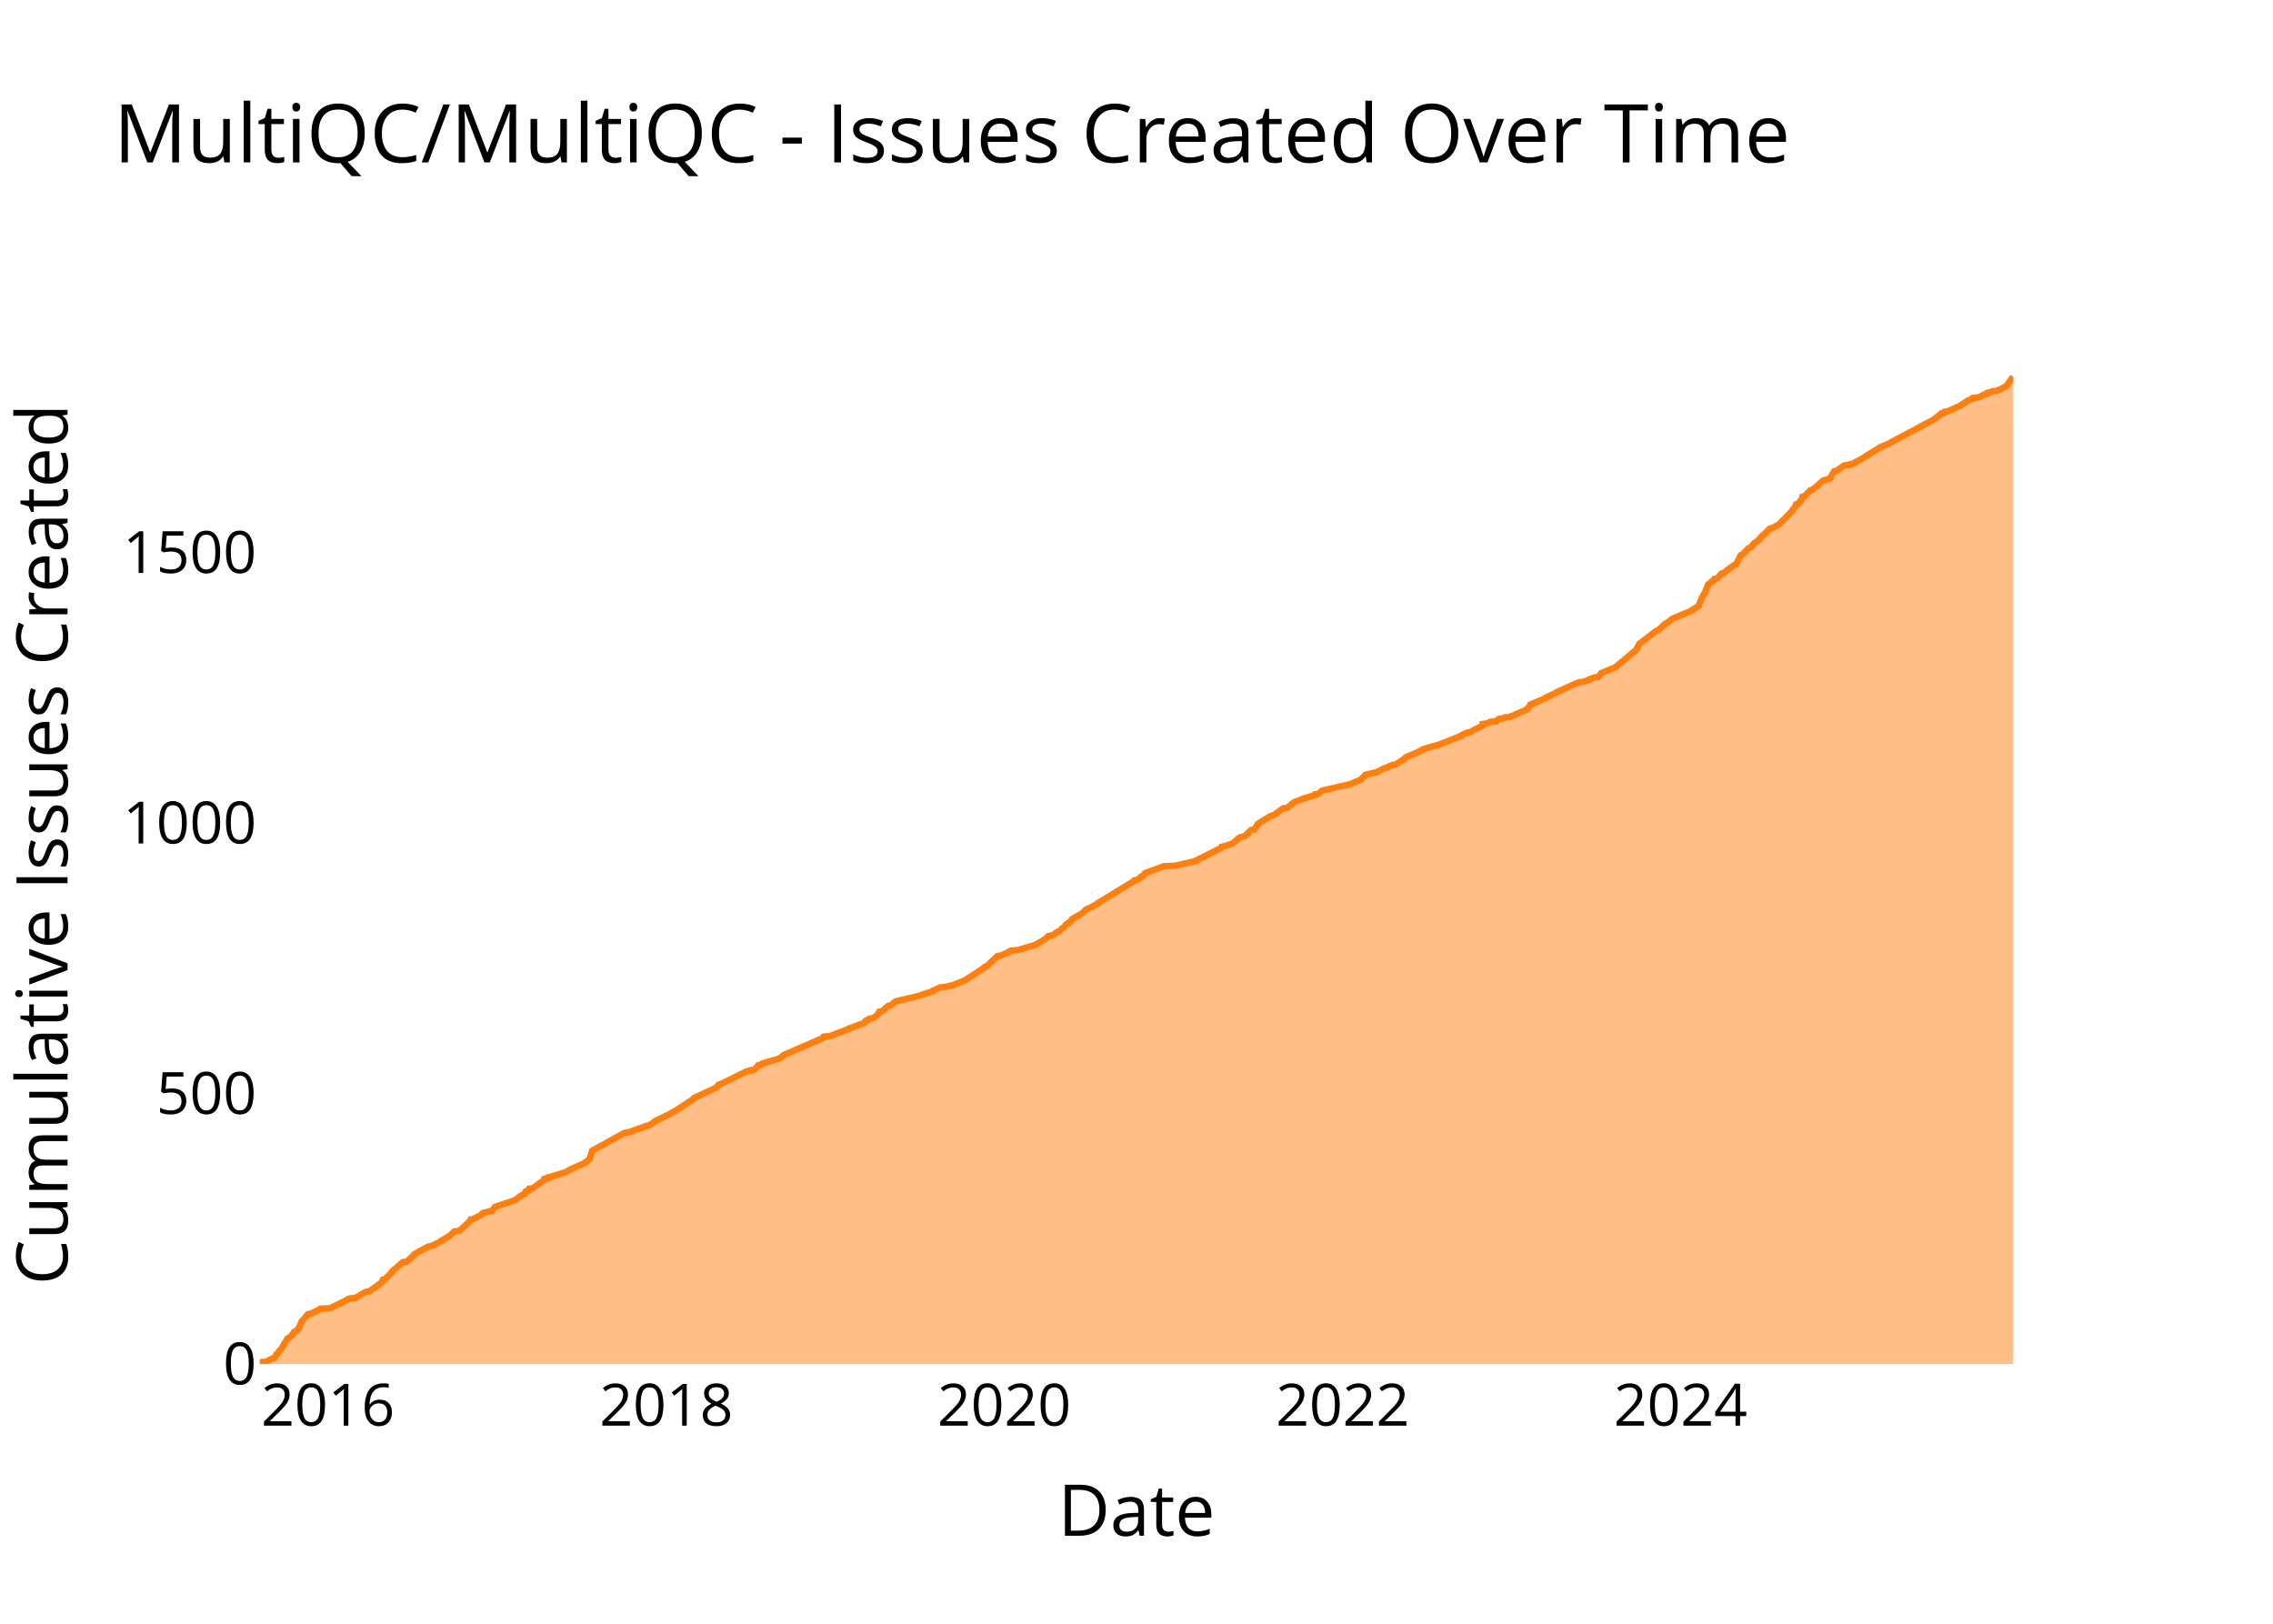
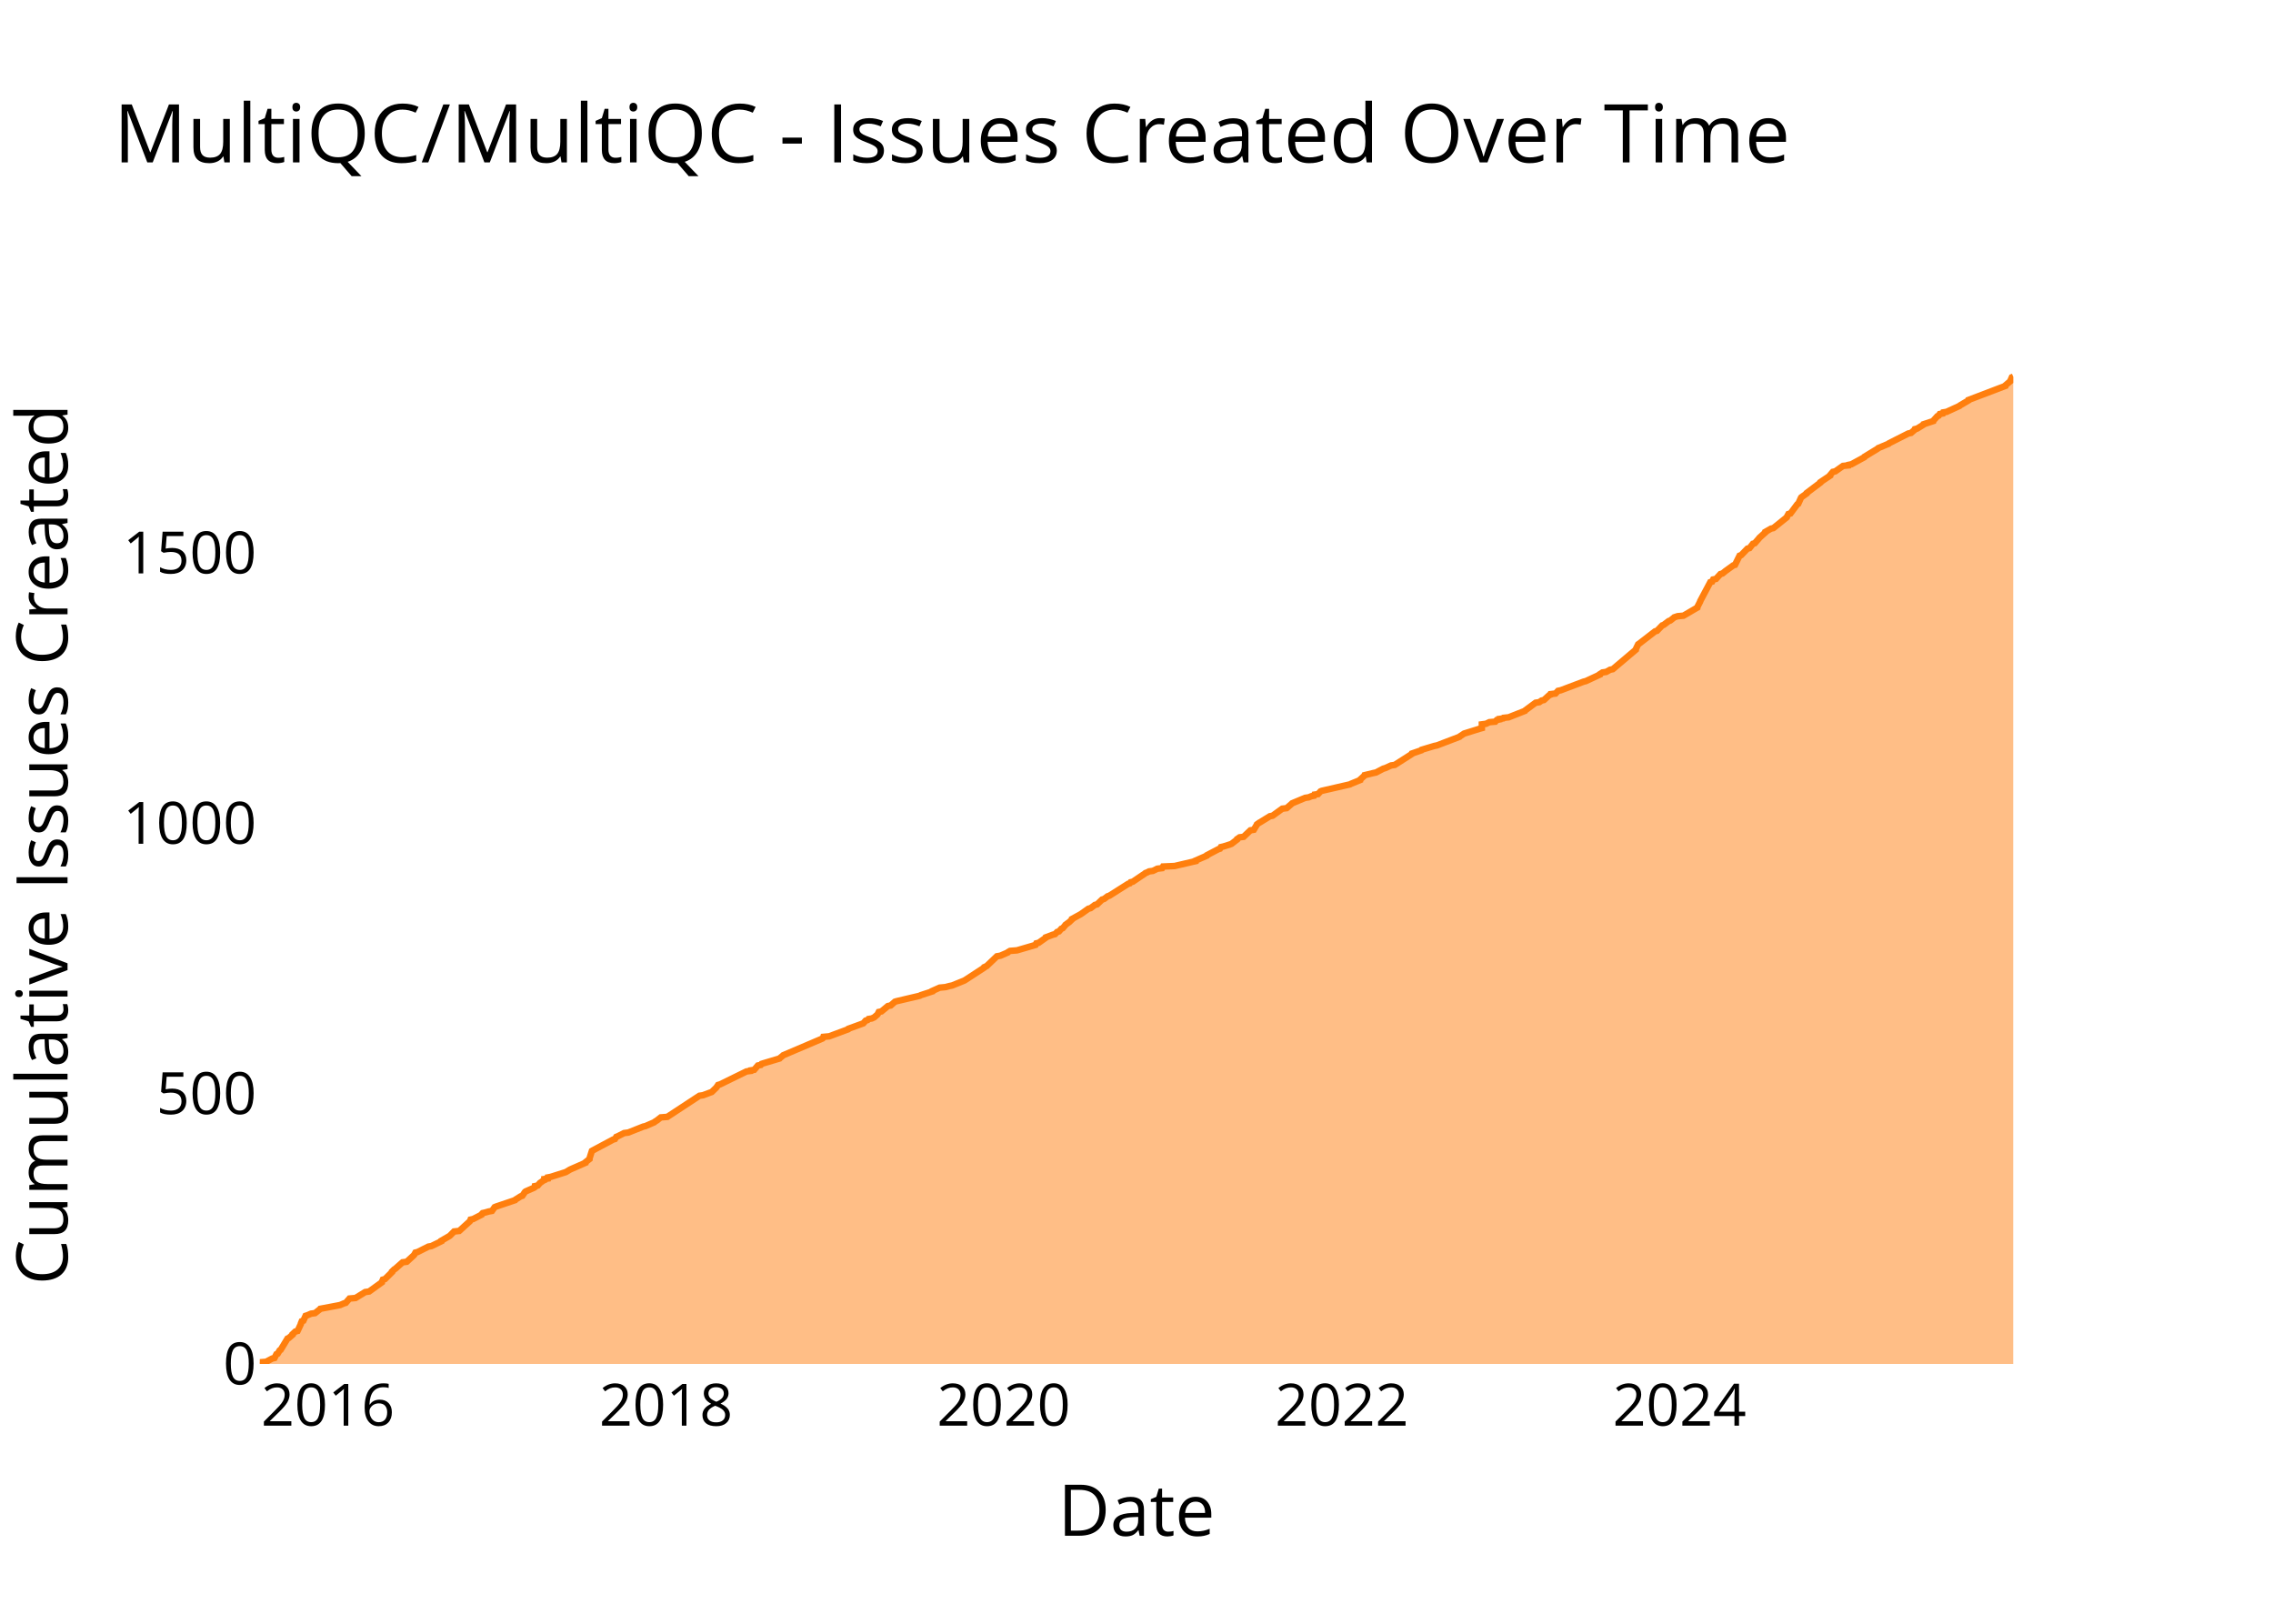
<svg xmlns="http://www.w3.org/2000/svg" class="main-svg" width="700" height="500" style="" viewBox="0 0 700 500">
  <rect x="0" y="0" width="700" height="500" style="fill: rgb(0, 0, 0); fill-opacity: 0;" />
-   <defs id="defs-478660">
+   <defs id="defs-7066ee">
    <g class="clips">
-       <clipPath id="clip478660xyplot" class="plotclip">
+       <clipPath id="clip7066eexyplot" class="plotclip">
        <rect width="540" height="320" />
      </clipPath>
-       <clipPath class="axesclip" id="clip478660x">
+       <clipPath class="axesclip" id="clip7066eex">
        <rect x="80" y="0" width="540" height="500" />
      </clipPath>
-       <clipPath class="axesclip" id="clip478660y">
+       <clipPath class="axesclip" id="clip7066eey">
        <rect x="0" y="100" width="700" height="320" />
      </clipPath>
-       <clipPath class="axesclip" id="clip478660xy">
+       <clipPath class="axesclip" id="clip7066eexy">
        <rect x="80" y="100" width="540" height="320" />
      </clipPath>
    </g>
    <g class="gradients" />
    <g class="patterns" />
  </defs>
  <g class="bglayer">
    <rect class="bg" x="80" y="100" width="540" height="320" style="fill: rgb(0, 0, 0); fill-opacity: 0; stroke-width: 0;" />
  </g>
  <g class="layer-below">
    <g class="imagelayer" />
    <g class="shapelayer" />
  </g>
  <g class="cartesianlayer">
    <g class="subplot xy">
      <g class="layer-subplot">
        <g class="shapelayer" />
        <g class="imagelayer" />
      </g>
      <g class="minor-gridlayer">
        <g class="x" />
        <g class="y" />
      </g>
      <g class="gridlayer">
        <g class="x">
-           <path class="xgrid crisp" transform="translate(101,0)" d="M0,100v320" style="stroke: rgb(255, 255, 255); stroke-opacity: 1; stroke-width: 1px;" />
-           <path class="xgrid crisp" transform="translate(205.21,0)" d="M0,100v320" style="stroke: rgb(255, 255, 255); stroke-opacity: 1; stroke-width: 1px;" />
-           <path class="xgrid crisp" transform="translate(309.28,0)" d="M0,100v320" style="stroke: rgb(255, 255, 255); stroke-opacity: 1; stroke-width: 1px;" />
-           <path class="xgrid crisp" transform="translate(413.49,0)" d="M0,100v320" style="stroke: rgb(255, 255, 255); stroke-opacity: 1; stroke-width: 1px;" />
-           <path class="xgrid crisp" transform="translate(517.56,0)" d="M0,100v320" style="stroke: rgb(255, 255, 255); stroke-opacity: 1; stroke-width: 1px;" />
+           <path class="xgrid crisp" transform="translate(100.98,0)" d="M0,100v320" style="stroke: rgb(255, 255, 255); stroke-opacity: 1; stroke-width: 1px;" />
+           <path class="xgrid crisp" transform="translate(205.12,0)" d="M0,100v320" style="stroke: rgb(255, 255, 255); stroke-opacity: 1; stroke-width: 1px;" />
+           <path class="xgrid crisp" transform="translate(309.11,0)" d="M0,100v320" style="stroke: rgb(255, 255, 255); stroke-opacity: 1; stroke-width: 1px;" />
+           <path class="xgrid crisp" transform="translate(413.24,0)" d="M0,100v320" style="stroke: rgb(255, 255, 255); stroke-opacity: 1; stroke-width: 1px;" />
+           <path class="xgrid crisp" transform="translate(517.23,0)" d="M0,100v320" style="stroke: rgb(255, 255, 255); stroke-opacity: 1; stroke-width: 1px;" />
        </g>
        <g class="y">
-           <path class="ygrid crisp" transform="translate(0,336.71)" d="M80,0h540" style="stroke: rgb(255, 255, 255); stroke-opacity: 1; stroke-width: 1px;" />
-           <path class="ygrid crisp" transform="translate(0,253.42)" d="M80,0h540" style="stroke: rgb(255, 255, 255); stroke-opacity: 1; stroke-width: 1px;" />
-           <path class="ygrid crisp" transform="translate(0,170.14)" d="M80,0h540" style="stroke: rgb(255, 255, 255); stroke-opacity: 1; stroke-width: 1px;" />
+           <path class="ygrid crisp" transform="translate(0,336.76)" d="M80,0h540" style="stroke: rgb(255, 255, 255); stroke-opacity: 1; stroke-width: 1px;" />
+           <path class="ygrid crisp" transform="translate(0,253.52)" d="M80,0h540" style="stroke: rgb(255, 255, 255); stroke-opacity: 1; stroke-width: 1px;" />
+           <path class="ygrid crisp" transform="translate(0,170.27)" d="M80,0h540" style="stroke: rgb(255, 255, 255); stroke-opacity: 1; stroke-width: 1px;" />
        </g>
      </g>
      <g class="zerolinelayer">
        <path class="yzl zl crisp" transform="translate(0,420)" d="M80,0h540" style="stroke: rgb(255, 255, 255); stroke-opacity: 1; stroke-width: 2px;" />
      </g>
      <g class="layer-between">
        <g class="shapelayer" />
        <g class="imagelayer" />
      </g>
      <path class="xlines-below" />
      <path class="ylines-below" />
      <g class="overlines-below" />
      <g class="xaxislayer-below" />
      <g class="yaxislayer-below" />
      <g class="overaxes-below" />
      <g class="overplot">
-         <g class="xy" transform="translate(80,100)" clip-path="url(#clip478660xyplot)">
+         <g class="xy" transform="translate(80,100)" clip-path="url(#clip7066eexyplot)">
          <g class="scatterlayer mlayer">
-             <g class="trace scatter traceaeff86" style="stroke-miterlimit: 2;">
+             <g class="trace scatter trace836153" style="stroke-miterlimit: 2;">
              <g class="fills">
                <g>
-                   <path class="js-fill" d="M540,320L0,320L0,319.83L0,319.5L1.96,319.33L3.82,318.33L4.54,318.17L5.14,317L5.52,316.84L6.12,315.84L6.42,315.67L8.54,312.17L8.95,312L10.09,311L10.1,310.84L10.54,310.17L10.98,310.01L12.07,309.01L12.07,308.84L12.78,307.17L12.83,307.01L14.83,304.68L15.81,304.51L17.78,303.51L18.25,303.34L18.64,303.01L21.65,302.84L26.83,300.34L26.94,300.18L27.65,299.84L29.52,299.68L32.5,297.85L33.71,297.68L37.64,294.85L37.65,294.68L37.95,294.01L38.59,293.85L40.77,291.68L40.77,291.52L41.45,290.85L41.75,290.68L44.01,288.68L45.3,288.52L47.61,286.35L47.62,286.19L51.96,283.85L52.89,283.69L55.97,282.19L55.98,282.02L58.57,280.52L58.73,280.36L59.43,279.69L59.6,279.52L59.89,279.19L61.48,279.02L64.76,276.02L64.86,275.86L64.98,275.52L65.75,275.36L68.34,274.03L68.38,273.86L68.69,273.53L69.45,273.36L70.61,273.03L71.56,272.86L72.39,271.69L72.79,271.53L78.7,269.53L78.81,269.36L80.95,267.86L81.58,267.7L81.92,266.86L82.81,266.7L82.99,266.03L84.15,265.86L86.38,264.2L86.65,264.03L87.35,263.53L87.69,263.36L87.7,263.03L88.78,262.86L88.81,262.53L89.65,262.36L93.89,261.03L94.37,260.87L95.47,260.2L95.78,260.03L100.35,258.03L100.37,257.87L101.61,256.87L101.61,256.7L102.36,254.37L102.65,254.2L112.29,248.87L113.58,248.71L116.62,247.54L117.43,247.37L118.89,246.71L119.88,246.54L121.75,245.37L121.78,245.21L126.62,242.88L126.73,242.71L127.64,242.21L128.05,242.04L133.86,238.21L133.87,238.04L140.66,234.88L140.8,234.71L141.25,234.05L141.82,233.88L150,229.88L151.25,229.72L151.29,229.55L152.39,229.38L153.51,228.05L154.41,227.88L154.66,227.55L155.19,227.38L160.2,225.88L160.35,225.72L161.17,225.05L161.34,224.89L173.6,219.56L173.64,219.39L173.71,219.22L175.51,219.06L181.32,216.89L181.43,216.72L185.99,215.06L186.15,214.89L186.73,214.22L187.31,214.06L187.61,213.72L188.6,213.56L189.35,213.23L189.53,213.06L190.3,212.39L190.44,212.23L190.77,211.56L191.59,211.39L193.59,209.73L194.43,209.56L195.75,208.39L196.32,208.23L203.43,206.56L203.67,206.4L207.27,205.23L207.3,205.06L209.55,204.06L211.32,203.9L212.55,203.56L213.39,203.4L217.11,201.9L217.38,201.73L223.26,197.9L223.31,197.73L224.06,197.4L224.22,197.23L227.18,194.4L228.22,194.24L230.51,193.24L230.65,193.07L231.24,192.74L233.37,192.57L239.09,190.9L239.16,190.74L240.06,190.24L240.38,190.07L242.07,189.07L242.16,188.91L242.88,188.24L244.06,188.07L245.74,186.91L246.32,186.74L247.05,185.91L247.48,185.74L248.18,184.91L248.28,184.74L249.17,184.07L249.43,183.91L250.31,183.08L250.33,182.91L253.28,181.24L253.42,181.08L254.45,180.08L254.88,179.91L258.15,178.24L258.16,178.08L269.07,171.41L269.45,171.25L269.47,171.08L270.36,170.92L271.46,169.92L272,169.75L272.59,168.92L272.97,168.75L278.39,166.75L281.95,166.58L288.4,165.08L288.41,164.92L291.91,163.25L292.14,163.09L295.4,161.42L295.92,161.25L296.21,160.75L296.95,160.59L299.06,159.92L299.49,159.75L301.22,158.42L301.25,158.26L301.97,157.76L303.21,157.59L305.31,155.59L306.35,155.42L307.25,153.92L307.32,153.76L308.01,153.26L308.34,153.09L311.31,151.26L312.13,151.09L315.14,148.93L316.48,148.76L318.17,147.26L318.44,147.09L321.38,145.93L321.91,145.76L324.07,145.1L324.89,144.93L325.03,144.6L326.15,144.43L326.91,143.6L327.28,143.43L336,141.43L336.29,141.26L339.13,140.1L339.16,139.93L340.42,138.77L340.5,138.6L343.26,137.93L344.03,137.77L346.25,136.6L346.84,136.43L348.69,135.6L349.79,135.43L353.1,133.27L353.13,133.1L357.12,131.44L357.24,131.27L357.99,130.94L358.1,130.77L361.95,129.6L362.8,129.44L369.93,126.61L370.06,126.44L371.75,125.61L372.86,125.44L373.88,124.77L374.27,124.61L376.65,123.44L376.65,123.27L376.65,122.94L377.92,122.77L378.95,122.28L380.79,122.11L381.24,121.61L382.06,121.44L382.07,121.28L383.2,121.11L383.34,120.94L384.9,120.78L390.32,118.44L390.33,118.28L391.3,117.11L391.34,116.94L396.08,114.95L396.15,114.78L399.36,113.28L399.46,113.11L406.13,110.12L407.69,109.95L410.98,108.62L412.23,108.45L413.03,107.45L413.12,107.28L417.6,105.45L417.71,105.28L424.08,99.95L424.08,99.79L424.8,98.29L425.07,98.12L430.03,94.29L430.61,94.12L432.8,92.12L433.06,91.96L433.81,91.63L433.91,91.46L434.93,90.63L435.19,90.46L441.19,87.96L441.2,87.79L443.07,86.63L443.1,86.46L444.06,84.3L444.07,84.13L444.95,82.63L445.06,82.46L446.05,79.96L446.38,79.8L447.05,79.13L447.61,78.97L447.93,78.3L448.8,78.13L450.16,76.63L450.78,76.47L451.42,75.97L451.6,75.8L454.13,73.97L454.66,73.8L456.07,70.97L456.57,70.8L458.49,68.8L459.14,68.64L459.99,67.47L460.19,67.31L461.87,66.14L461.87,65.97L462.71,64.97L463.04,64.81L464.99,62.81L465.76,62.64L467.9,61.48L468.01,61.31L471.02,58.31L471.11,58.14L471.96,57.31L471.97,57.14L472.73,56.14L472.86,55.98L473.13,55.31L473.85,55.15L474.75,53.81L474.97,53.65L475.1,52.98L475.73,52.81L477.54,50.98L478.14,50.81L479.99,49.32L480.1,49.15L481.24,48.15L481.53,47.98L483.12,47.48L483.55,47.32L484.82,45.15L485.59,44.98L487.95,43.32L489.63,43.15L489.68,42.99L490.52,42.82L494.49,40.65L494.57,40.49L498.66,37.99L498.81,37.82L502.01,36.49L502.14,36.32L515.94,28.99L515.98,28.83L517.04,27.99L517.44,27.83L517.76,27.33L518.71,27.16L518.84,26.83L519.87,26.66L523.87,24.83L524.03,24.66L526.08,23.33L526.58,23.16L527.06,22.83L527.87,22.66L527.91,22.5L529.42,22.33L530.99,21.5L531.91,21.33L532.01,21L532.86,20.83L533.52,20.5L535.02,20.33L537.41,19.16L537.76,19L540,16" style="fill: rgb(255, 127, 14); fill-opacity: 0.5; stroke-width: 0;" />
+                   <path class="js-fill" d="M540,320L0,320L0,319.83L0,319.5L1.96,319.33L3.82,318.34L4.53,318.17L5.13,317L5.52,316.84L6.11,315.84L6.42,315.67L8.54,312.18L8.94,312.01L10.09,311.01L10.09,310.84L10.97,310.01L11.65,309.84L12.66,307.68L12.67,307.51L12.94,306.85L13.43,306.68L14.11,305.18L14.63,305.02L15.79,304.52L17.02,304.35L18.49,303.19L18.63,303.02L23.93,302.02L24.77,301.85L25.92,301.35L26.48,301.19L27.63,299.86L29.5,299.69L32.47,297.86L33.68,297.69L37.61,294.86L37.63,294.69L37.92,294.03L38.56,293.86L40.74,291.7L40.74,291.53L41.42,290.87L41.72,290.7L43.98,288.7L45.27,288.53L47.43,286.54L47.57,286.37L47.94,285.7L48.6,285.54L51.92,283.87L52.85,283.71L55.93,282.21L55.94,282.04L58.24,280.71L58.52,280.54L59.84,279.21L61.43,279.04L64.72,276.05L64.81,275.88L64.93,275.55L65.7,275.38L68.29,274.05L68.33,273.88L68.64,273.55L69.39,273.38L70.55,273.05L71.51,272.88L72.34,271.72L72.74,271.55L78.64,269.56L78.76,269.39L80.35,268.39L80.87,268.22L81.66,267.06L81.86,266.89L84.49,265.73L84.72,265.56L84.75,265.23L85.6,265.06L86.32,264.23L86.59,264.06L87.28,263.56L87.63,263.4L87.63,263.06L88.71,262.9L88.74,262.56L89.59,262.4L93.82,261.06L94.3,260.9L95.4,260.23L95.71,260.07L100.28,258.07L100.29,257.9L101.54,256.9L101.54,256.74L102.28,254.41L102.57,254.24L108.81,250.91L109.38,250.74L109.79,250.08L110.22,249.91L112.2,248.91L113.5,248.74L118.11,246.91L118.8,246.75L121.5,245.58L121.66,245.42L122.45,244.92L122.64,244.75L123.5,244.08L125.51,243.92L135.4,237.42L136.48,237.26L138.74,236.42L139.19,236.26L140.56,234.93L140.69,234.76L141.15,234.09L141.72,233.93L149.89,229.93L151.14,229.77L151.18,229.6L152.27,229.43L153.4,228.1L154.29,227.93L154.54,227.6L155.07,227.43L160.08,225.94L160.23,225.77L161.05,225.1L161.21,224.94L173.32,219.78L173.47,219.61L173.58,219.28L175.38,219.11L181.19,216.95L181.29,216.78L185.85,215.12L186.01,214.95L186.59,214.28L187.17,214.12L187.47,213.78L188.46,213.62L189.2,213.28L189.39,213.12L190.16,212.45L190.3,212.28L190.63,211.62L191.45,211.45L193.45,209.79L194.29,209.62L195.61,208.46L196.17,208.29L203.28,206.62L203.52,206.46L207.11,205.29L207.14,205.13L209.39,204.13L211.16,203.96L212.39,203.63L213.23,203.46L216.94,201.96L217.22,201.8L223.09,197.97L223.14,197.8L223.89,197.47L224.05,197.3L227.01,194.47L228.05,194.3L230.34,193.31L230.48,193.14L231.07,192.81L233.19,192.64L238.91,190.97L238.99,190.81L239.15,190.48L239.88,190.31L242,188.81L242.06,188.64L244.27,187.81L244.91,187.65L245.56,186.98L246.13,186.81L246.86,185.98L247.29,185.81L248,184.98L248.09,184.81L248.98,184.15L249.24,183.98L250.12,183.15L250.14,182.98L252.85,181.49L253.09,181.32L255.2,179.82L255.86,179.65L257.19,178.65L257.85,178.49L259.42,176.99L260.01,176.82L261.11,175.99L261.64,175.82L267.42,172.16L267.94,172L268.2,171.66L268.87,171.5L272.08,169.33L272.36,169.17L272.76,168.83L273.22,168.67L273.89,168.33L275.06,168.17L276.42,167.5L277.89,167.33L278.18,166.83L281.74,166.67L288.18,165.17L288.19,165L291.63,163.5L291.69,163.34L295.18,161.51L295.7,161.34L295.99,160.84L296.73,160.67L298.83,160.01L299.27,159.84L300.99,158.51L301.02,158.34L301.74,157.84L302.98,157.68L305.08,155.68L306.12,155.51L307.02,154.02L307.09,153.85L307.78,153.35L308.11,153.18L311.07,151.35L311.9,151.19L314.9,149.02L316.24,148.85L317.78,147.52L317.93,147.36L321.92,145.69L323.04,145.52L323.82,145.19L324.65,145.03L324.79,144.69L325.9,144.53L326.67,143.69L327.03,143.53L335.75,141.53L336.04,141.36L338.88,140.2L338.9,140.03L340.17,138.87L340.24,138.7L343,138.03L343.77,137.87L345.99,136.7L346.58,136.53L348.42,135.7L349.53,135.54L354.75,132.21L354.81,132.04L357.72,131.04L357.83,130.87L361.67,129.71L362.52,129.54L369.49,126.88L369.65,126.71L370.91,125.88L371.47,125.71L375.74,124.38L376.36,124.21L376.36,123.05L377.63,122.88L378.67,122.38L380.5,122.22L380.95,121.72L381.77,121.55L381.78,121.38L382.91,121.22L383.05,121.05L384.61,120.88L389.65,118.89L389.76,118.72L392.92,116.39L394.05,116.22L394.76,115.72L395.47,115.56L397.11,114.06L397.57,113.89L397.61,113.73L399.04,113.56L399.82,112.73L400.65,112.56L407.7,109.9L408.4,109.73L412.7,107.73L412.72,107.57L413.5,107.07L414.65,106.9L415.86,106.23L416.67,106.07L423.76,100.07L423.76,99.91L424.49,98.41L424.75,98.24L429.71,94.41L430.29,94.25L431.91,92.58L432.35,92.42L433.9,91.25L434.39,91.08L435.44,90.25L435.61,90.09L436.64,89.75L438.44,89.59L442.71,87.09L442.73,86.92L443.58,85.26L443.61,85.09L446.71,79.26L447.27,79.1L447.6,78.43L448.46,78.27L449.83,76.77L450.44,76.6L451.08,76.1L451.26,75.93L453.79,74.1L454.32,73.94L455.73,71.11L456.22,70.94L458.15,68.94L458.79,68.78L459.84,67.44L460.4,67.28L461.71,65.78L461.82,65.61L463.66,63.95L463.67,63.78L465.41,62.78L466.13,62.62L470.27,59.29L470.31,59.12L470.76,58.29L471.39,58.12L473.5,55.29L473.8,55.12L474.63,53.29L474.74,53.13L476.38,51.96L476.41,51.79L480.6,48.63L480.62,48.46L483.6,46.47L483.6,46.3L484.45,45.3L485.22,45.13L487.58,43.47L489.26,43.3L489.31,43.14L490.15,42.97L494.12,40.81L494.2,40.64L498.29,38.14L498.43,37.98L501.63,36.64L501.77,36.48L507.7,33.48L508.52,33.31L509.28,32.65L509.51,32.48L509.69,32.15L510.41,31.98L512.29,30.82L512.36,30.65L515.39,29.65L515.44,29.49L516.65,28.15L517.05,27.99L517.37,27.49L518.32,27.32L518.45,26.99L519.48,26.82L523.47,24.99L523.64,24.82L526.18,23.33L526.22,23.16L537.58,18.83L537.61,18.66L539.15,17.33L539.15,17.17L539.59,16.17L540,16" style="fill: rgb(255, 127, 14); fill-opacity: 0.5; stroke-width: 0;" />
                </g>
              </g>
              <g class="errorbars" />
              <g class="lines">
-                 <path class="js-line" d="M0,319.83L0,319.5L1.96,319.33L3.82,318.33L4.54,318.17L5.14,317L5.52,316.84L6.12,315.84L6.42,315.67L8.54,312.17L8.95,312L10.09,311L10.1,310.84L10.54,310.17L10.98,310.01L12.07,309.01L12.07,308.84L12.78,307.17L12.83,307.01L14.83,304.68L15.81,304.51L17.78,303.51L18.25,303.34L18.64,303.01L21.65,302.84L26.83,300.34L26.94,300.18L27.65,299.84L29.52,299.68L32.5,297.85L33.71,297.68L37.64,294.85L37.65,294.68L37.95,294.01L38.59,293.85L40.77,291.68L40.77,291.52L41.45,290.85L41.75,290.68L44.01,288.68L45.3,288.52L47.61,286.35L47.62,286.19L51.96,283.85L52.89,283.69L55.97,282.19L55.98,282.02L58.57,280.52L58.73,280.36L59.43,279.69L59.6,279.52L59.89,279.19L61.48,279.02L64.76,276.02L64.86,275.86L64.98,275.52L65.75,275.36L68.34,274.03L68.38,273.86L68.69,273.53L69.45,273.36L70.61,273.03L71.56,272.86L72.39,271.69L72.79,271.53L78.7,269.53L78.81,269.36L80.95,267.86L81.58,267.7L81.92,266.86L82.81,266.7L82.99,266.03L84.15,265.86L86.38,264.2L86.65,264.03L87.35,263.53L87.69,263.36L87.7,263.03L88.78,262.86L88.81,262.53L89.65,262.36L93.89,261.03L94.37,260.87L95.47,260.2L95.78,260.03L100.35,258.03L100.37,257.87L101.61,256.87L101.61,256.7L102.36,254.37L102.65,254.2L112.29,248.87L113.58,248.71L116.62,247.54L117.43,247.37L118.89,246.71L119.88,246.54L121.75,245.37L121.78,245.21L126.62,242.88L126.73,242.71L127.64,242.21L128.05,242.04L133.86,238.21L133.87,238.04L140.66,234.88L140.8,234.71L141.25,234.05L141.82,233.88L150,229.88L151.25,229.72L151.29,229.55L152.39,229.38L153.51,228.05L154.41,227.88L154.66,227.55L155.19,227.38L160.2,225.88L160.35,225.72L161.17,225.05L161.34,224.89L173.6,219.56L173.64,219.39L173.71,219.22L175.51,219.06L181.32,216.89L181.43,216.72L185.99,215.06L186.15,214.89L186.73,214.22L187.31,214.06L187.61,213.72L188.6,213.56L189.35,213.23L189.53,213.06L190.3,212.39L190.44,212.23L190.77,211.56L191.59,211.39L193.59,209.73L194.43,209.56L195.75,208.39L196.32,208.23L203.43,206.56L203.67,206.4L207.27,205.23L207.3,205.06L209.55,204.06L211.32,203.9L212.55,203.56L213.39,203.4L217.11,201.9L217.38,201.73L223.26,197.9L223.31,197.73L224.06,197.4L224.22,197.23L227.18,194.4L228.22,194.24L230.51,193.24L230.65,193.07L231.24,192.74L233.37,192.57L239.09,190.9L239.16,190.74L240.06,190.24L240.38,190.07L242.07,189.07L242.16,188.91L242.88,188.24L244.06,188.07L245.74,186.91L246.32,186.74L247.05,185.91L247.48,185.74L248.18,184.91L248.28,184.74L249.17,184.07L249.43,183.91L250.31,183.08L250.33,182.91L253.28,181.24L253.42,181.08L254.45,180.08L254.88,179.91L258.15,178.24L258.16,178.08L269.07,171.41L269.45,171.25L269.47,171.08L270.36,170.92L271.46,169.92L272,169.75L272.59,168.92L272.97,168.75L278.39,166.75L281.95,166.58L288.4,165.08L288.41,164.92L291.91,163.25L292.14,163.09L295.4,161.42L295.92,161.25L296.21,160.75L296.95,160.59L299.06,159.92L299.49,159.75L301.22,158.42L301.25,158.26L301.97,157.76L303.21,157.59L305.31,155.59L306.35,155.42L307.25,153.92L307.32,153.76L308.01,153.26L308.34,153.09L311.31,151.26L312.13,151.09L315.14,148.93L316.48,148.76L318.17,147.26L318.44,147.09L321.38,145.93L321.91,145.76L324.07,145.1L324.89,144.93L325.03,144.6L326.15,144.43L326.91,143.6L327.28,143.43L336,141.43L336.29,141.26L339.13,140.1L339.16,139.93L340.42,138.77L340.5,138.6L343.26,137.93L344.03,137.77L346.25,136.6L346.84,136.43L348.69,135.6L349.79,135.43L353.1,133.27L353.13,133.1L357.12,131.44L357.24,131.27L357.99,130.94L358.1,130.77L361.95,129.6L362.8,129.44L369.93,126.61L370.06,126.44L371.75,125.61L372.86,125.44L373.88,124.77L374.27,124.61L376.65,123.44L376.65,123.27L376.65,122.94L377.92,122.77L378.95,122.28L380.79,122.11L381.24,121.61L382.06,121.44L382.07,121.28L383.2,121.11L383.34,120.94L384.9,120.78L390.32,118.44L390.33,118.28L391.3,117.11L391.34,116.94L396.08,114.95L396.15,114.78L399.36,113.28L399.46,113.11L406.13,110.12L407.69,109.95L410.98,108.62L412.23,108.45L413.03,107.45L413.12,107.28L417.6,105.45L417.71,105.28L424.08,99.95L424.08,99.79L424.8,98.29L425.07,98.12L430.03,94.29L430.61,94.12L432.8,92.12L433.06,91.96L433.81,91.63L433.91,91.46L434.93,90.63L435.19,90.46L441.19,87.96L441.2,87.79L443.07,86.63L443.1,86.46L444.06,84.3L444.07,84.13L444.95,82.63L445.06,82.46L446.05,79.96L446.38,79.8L447.05,79.13L447.61,78.97L447.93,78.3L448.8,78.13L450.16,76.63L450.78,76.47L451.42,75.97L451.6,75.8L454.13,73.97L454.66,73.8L456.07,70.97L456.57,70.8L458.49,68.8L459.14,68.64L459.99,67.47L460.19,67.31L461.87,66.14L461.87,65.97L462.71,64.97L463.04,64.81L464.99,62.81L465.76,62.64L467.9,61.48L468.01,61.31L471.02,58.31L471.11,58.14L471.96,57.31L471.97,57.14L472.73,56.14L472.86,55.98L473.13,55.31L473.85,55.15L474.75,53.81L474.97,53.65L475.1,52.98L475.73,52.81L477.54,50.98L478.14,50.81L479.99,49.32L480.1,49.15L481.24,48.15L481.53,47.98L483.12,47.48L483.55,47.32L484.82,45.15L485.59,44.98L487.95,43.32L489.63,43.15L489.68,42.99L490.52,42.82L494.49,40.65L494.57,40.49L498.66,37.99L498.81,37.82L502.01,36.49L502.14,36.32L515.94,28.99L515.98,28.83L517.04,27.99L517.44,27.83L517.76,27.33L518.71,27.16L518.84,26.83L519.87,26.66L523.87,24.83L524.03,24.66L526.08,23.33L526.58,23.16L527.06,22.83L527.87,22.66L527.91,22.5L529.42,22.33L530.99,21.5L531.91,21.33L532.01,21L532.86,20.83L533.52,20.5L535.02,20.33L537.41,19.16L537.76,19L540,16" style="vector-effect: none; fill: none; stroke: rgb(255, 127, 14); stroke-opacity: 1; stroke-width: 2px; opacity: 1;" />
+                 <path class="js-line" d="M0,319.83L0,319.5L1.96,319.33L3.82,318.34L4.53,318.17L5.13,317L5.52,316.84L6.11,315.84L6.42,315.67L8.54,312.18L8.94,312.01L10.09,311.01L10.09,310.84L10.97,310.01L11.65,309.84L12.66,307.68L12.67,307.51L12.94,306.85L13.43,306.68L14.11,305.18L14.63,305.02L15.79,304.52L17.02,304.35L18.49,303.19L18.63,303.02L23.93,302.02L24.77,301.85L25.92,301.35L26.48,301.19L27.63,299.86L29.5,299.69L32.47,297.86L33.68,297.69L37.61,294.86L37.63,294.69L37.92,294.03L38.56,293.86L40.74,291.7L40.74,291.53L41.42,290.87L41.72,290.7L43.98,288.7L45.27,288.53L47.43,286.54L47.57,286.37L47.94,285.7L48.6,285.54L51.92,283.87L52.85,283.71L55.93,282.21L55.94,282.04L58.24,280.71L58.52,280.54L59.84,279.21L61.43,279.04L64.72,276.05L64.81,275.88L64.93,275.55L65.7,275.38L68.29,274.05L68.33,273.88L68.64,273.55L69.39,273.38L70.55,273.05L71.51,272.88L72.34,271.72L72.74,271.55L78.64,269.56L78.76,269.39L80.35,268.39L80.87,268.22L81.66,267.06L81.86,266.89L84.49,265.73L84.72,265.56L84.75,265.23L85.6,265.06L86.32,264.23L86.59,264.06L87.28,263.56L87.63,263.4L87.63,263.06L88.71,262.9L88.74,262.56L89.59,262.4L93.82,261.06L94.3,260.9L95.4,260.23L95.71,260.07L100.28,258.07L100.29,257.9L101.54,256.9L101.54,256.74L102.28,254.41L102.57,254.24L108.81,250.91L109.38,250.74L109.79,250.08L110.22,249.91L112.2,248.91L113.5,248.74L118.11,246.91L118.8,246.75L121.5,245.58L121.66,245.42L122.45,244.92L122.64,244.75L123.5,244.08L125.51,243.92L135.4,237.42L136.48,237.26L138.74,236.42L139.19,236.26L140.56,234.93L140.69,234.76L141.15,234.09L141.72,233.93L149.89,229.93L151.14,229.77L151.18,229.6L152.27,229.43L153.4,228.1L154.29,227.93L154.54,227.6L155.07,227.43L160.08,225.94L160.23,225.77L161.05,225.1L161.21,224.94L173.32,219.78L173.47,219.61L173.58,219.28L175.38,219.11L181.19,216.95L181.29,216.78L185.85,215.12L186.01,214.95L186.59,214.28L187.17,214.12L187.47,213.78L188.46,213.62L189.2,213.28L189.39,213.12L190.16,212.45L190.3,212.28L190.63,211.62L191.45,211.45L193.45,209.79L194.29,209.62L195.61,208.46L196.17,208.29L203.28,206.62L203.52,206.46L207.11,205.29L207.14,205.13L209.39,204.13L211.16,203.96L212.39,203.63L213.23,203.46L216.94,201.96L217.22,201.8L223.09,197.97L223.14,197.8L223.89,197.47L224.05,197.3L227.01,194.47L228.05,194.3L230.34,193.31L230.48,193.14L231.07,192.81L233.19,192.64L238.91,190.97L238.99,190.81L239.15,190.48L239.88,190.31L242,188.81L242.06,188.64L244.27,187.81L244.91,187.65L245.56,186.98L246.13,186.81L246.86,185.98L247.29,185.81L248,184.98L248.09,184.81L248.98,184.15L249.24,183.98L250.12,183.15L250.14,182.98L252.85,181.49L253.09,181.32L255.2,179.82L255.86,179.65L257.19,178.65L257.85,178.49L259.42,176.99L260.01,176.82L261.11,175.99L261.64,175.82L267.42,172.16L267.94,172L268.2,171.66L268.87,171.5L272.08,169.33L272.36,169.17L272.76,168.83L273.22,168.67L273.89,168.33L275.06,168.17L276.42,167.5L277.89,167.33L278.18,166.83L281.74,166.67L288.18,165.17L288.19,165L291.63,163.5L291.69,163.34L295.18,161.51L295.7,161.34L295.99,160.84L296.73,160.67L298.83,160.01L299.27,159.84L300.99,158.51L301.02,158.34L301.74,157.84L302.98,157.68L305.08,155.68L306.12,155.51L307.02,154.02L307.09,153.85L307.78,153.35L308.11,153.18L311.07,151.35L311.9,151.19L314.9,149.02L316.24,148.85L317.78,147.52L317.93,147.36L321.92,145.69L323.04,145.52L323.82,145.19L324.65,145.03L324.79,144.69L325.9,144.53L326.67,143.69L327.03,143.53L335.75,141.53L336.04,141.36L338.88,140.2L338.9,140.03L340.17,138.87L340.24,138.7L343,138.03L343.77,137.87L345.99,136.7L346.58,136.53L348.42,135.7L349.53,135.54L354.75,132.21L354.81,132.04L357.72,131.04L357.83,130.87L361.67,129.71L362.52,129.54L369.49,126.88L369.65,126.71L370.91,125.88L371.47,125.71L375.74,124.38L376.36,124.21L376.36,123.05L377.63,122.88L378.67,122.38L380.5,122.22L380.95,121.72L381.77,121.55L381.78,121.38L382.91,121.22L383.05,121.05L384.61,120.88L389.65,118.89L389.76,118.72L392.92,116.39L394.05,116.22L394.76,115.72L395.47,115.56L397.11,114.06L397.57,113.89L397.61,113.73L399.04,113.56L399.82,112.73L400.65,112.56L407.7,109.9L408.4,109.73L412.7,107.73L412.72,107.57L413.5,107.07L414.65,106.9L415.86,106.23L416.67,106.07L423.76,100.07L423.76,99.91L424.49,98.41L424.75,98.24L429.71,94.41L430.29,94.25L431.91,92.58L432.35,92.42L433.9,91.25L434.39,91.08L435.44,90.25L435.61,90.09L436.64,89.75L438.44,89.59L442.71,87.09L442.73,86.92L443.58,85.26L443.61,85.09L446.71,79.26L447.27,79.1L447.6,78.43L448.46,78.27L449.83,76.77L450.44,76.6L451.08,76.1L451.26,75.93L453.79,74.1L454.32,73.94L455.73,71.11L456.22,70.94L458.15,68.94L458.79,68.78L459.84,67.44L460.4,67.28L461.71,65.78L461.82,65.61L463.66,63.95L463.67,63.78L465.41,62.78L466.13,62.62L470.27,59.29L470.31,59.12L470.76,58.29L471.39,58.12L473.5,55.29L473.8,55.12L474.63,53.29L474.74,53.13L476.38,51.96L476.41,51.79L480.6,48.63L480.62,48.46L483.6,46.47L483.6,46.3L484.45,45.3L485.22,45.13L487.58,43.47L489.26,43.3L489.31,43.14L490.15,42.97L494.12,40.81L494.2,40.64L498.29,38.14L498.43,37.98L501.63,36.64L501.77,36.48L507.7,33.48L508.52,33.31L509.28,32.65L509.51,32.48L509.69,32.15L510.41,31.98L512.29,30.82L512.36,30.65L515.39,29.65L515.44,29.49L516.65,28.15L517.05,27.99L517.37,27.49L518.32,27.32L518.45,26.99L519.48,26.82L523.47,24.99L523.64,24.82L526.18,23.33L526.22,23.16L537.58,18.83L537.61,18.66L539.15,17.33L539.15,17.17L539.59,16.17L540,16" style="vector-effect: none; fill: none; stroke: rgb(255, 127, 14); stroke-opacity: 1; stroke-width: 2px; opacity: 1;" />
              </g>
              <g class="points" />
              <g class="text" />
            </g>
          </g>
        </g>
      </g>
      <g class="zerolinelayer-above" />
      <path class="xlines-above crisp" d="M0,0" style="fill: none;" />
      <path class="ylines-above crisp" d="M0,0" style="fill: none;" />
      <g class="overlines-above" />
      <g class="xaxislayer-above">
        <g class="xtick">
-           <text text-anchor="middle" x="0" y="439" transform="translate(101,0)" style="font-family: 'Open Sans'; font-size: 18px; fill: rgb(0, 0, 0); fill-opacity: 1; white-space: pre;">2016</text>
+           <text text-anchor="middle" x="0" y="439" transform="translate(100.98,0)" style="font-family: 'Open Sans'; font-size: 18px; fill: rgb(0, 0, 0); fill-opacity: 1; white-space: pre;">2016</text>
        </g>
        <g class="xtick">
-           <text text-anchor="middle" x="0" y="439" style="font-family: 'Open Sans'; font-size: 18px; fill: rgb(0, 0, 0); fill-opacity: 1; white-space: pre;" transform="translate(205.21,0)">2018</text>
+           <text text-anchor="middle" x="0" y="439" style="font-family: 'Open Sans'; font-size: 18px; fill: rgb(0, 0, 0); fill-opacity: 1; white-space: pre;" transform="translate(205.12,0)">2018</text>
        </g>
        <g class="xtick">
-           <text text-anchor="middle" x="0" y="439" style="font-family: 'Open Sans'; font-size: 18px; fill: rgb(0, 0, 0); fill-opacity: 1; white-space: pre;" transform="translate(309.28,0)">2020</text>
+           <text text-anchor="middle" x="0" y="439" style="font-family: 'Open Sans'; font-size: 18px; fill: rgb(0, 0, 0); fill-opacity: 1; white-space: pre;" transform="translate(309.11,0)">2020</text>
        </g>
        <g class="xtick">
-           <text text-anchor="middle" x="0" y="439" style="font-family: 'Open Sans'; font-size: 18px; fill: rgb(0, 0, 0); fill-opacity: 1; white-space: pre;" transform="translate(413.49,0)">2022</text>
+           <text text-anchor="middle" x="0" y="439" style="font-family: 'Open Sans'; font-size: 18px; fill: rgb(0, 0, 0); fill-opacity: 1; white-space: pre;" transform="translate(413.24,0)">2022</text>
        </g>
        <g class="xtick">
-           <text text-anchor="middle" x="0" y="439" style="font-family: 'Open Sans'; font-size: 18px; fill: rgb(0, 0, 0); fill-opacity: 1; white-space: pre;" transform="translate(517.56,0)">2024</text>
+           <text text-anchor="middle" x="0" y="439" style="font-family: 'Open Sans'; font-size: 18px; fill: rgb(0, 0, 0); fill-opacity: 1; white-space: pre;" transform="translate(517.23,0)">2024</text>
        </g>
      </g>
      <g class="yaxislayer-above">
        <g class="ytick">
          <text text-anchor="end" x="79" y="6.3" transform="translate(0,420)" style="font-family: 'Open Sans'; font-size: 18px; fill: rgb(0, 0, 0); fill-opacity: 1; white-space: pre;">0</text>
        </g>
        <g class="ytick">
-           <text text-anchor="end" x="79" y="6.3" style="font-family: 'Open Sans'; font-size: 18px; fill: rgb(0, 0, 0); fill-opacity: 1; white-space: pre;" transform="translate(0,336.71)">500</text>
+           <text text-anchor="end" x="79" y="6.3" style="font-family: 'Open Sans'; font-size: 18px; fill: rgb(0, 0, 0); fill-opacity: 1; white-space: pre;" transform="translate(0,336.76)">500</text>
        </g>
        <g class="ytick">
-           <text text-anchor="end" x="79" y="6.3" style="font-family: 'Open Sans'; font-size: 18px; fill: rgb(0, 0, 0); fill-opacity: 1; white-space: pre;" transform="translate(0,253.42)">1000</text>
+           <text text-anchor="end" x="79" y="6.3" style="font-family: 'Open Sans'; font-size: 18px; fill: rgb(0, 0, 0); fill-opacity: 1; white-space: pre;" transform="translate(0,253.52)">1000</text>
        </g>
        <g class="ytick">
-           <text text-anchor="end" x="79" y="6.3" style="font-family: 'Open Sans'; font-size: 18px; fill: rgb(0, 0, 0); fill-opacity: 1; white-space: pre;" transform="translate(0,170.14)">1500</text>
+           <text text-anchor="end" x="79" y="6.3" style="font-family: 'Open Sans'; font-size: 18px; fill: rgb(0, 0, 0); fill-opacity: 1; white-space: pre;" transform="translate(0,170.27)">1500</text>
        </g>
      </g>
      <g class="overaxes-above" />
    </g>
  </g>
  <g class="polarlayer" />
  <g class="smithlayer" />
  <g class="ternarylayer" />
  <g class="geolayer" />
  <g class="funnelarealayer" />
  <g class="pielayer" />
  <g class="iciclelayer" />
  <g class="treemaplayer" />
  <g class="sunburstlayer" />
  <g class="glimages" />
-   <defs id="topdefs-478660">
+   <defs id="topdefs-7066ee">
    <g class="clips" />
  </defs>
  <g class="layer-above">
    <g class="imagelayer" />
    <g class="shapelayer" />
  </g>
  <g class="infolayer">
    <g class="g-gtitle">
      <text class="gtitle" x="35" y="50" text-anchor="start" dy="0em" style="opacity: 1; font-family: 'Open Sans'; font-size: 25px; fill: rgb(0, 0, 0); fill-opacity: 1; white-space: pre;">MultiQC/MultiQC - Issues Created Over Time</text>
    </g>
    <g class="g-xtitle">
      <text class="xtitle" x="350" y="472.9" text-anchor="middle" style="opacity: 1; font-family: 'Open Sans'; font-size: 22px; fill: rgb(0, 0, 0); fill-opacity: 1; white-space: pre;">Date</text>
    </g>
    <g class="g-ytitle">
      <text class="ytitle" transform="rotate(-90,20.8,260)" x="20.8" y="260" text-anchor="middle" style="opacity: 1; font-family: 'Open Sans'; font-size: 22px; fill: rgb(0, 0, 0); fill-opacity: 1; white-space: pre;">Cumulative Issues Created</text>
    </g>
  </g>
</svg>
